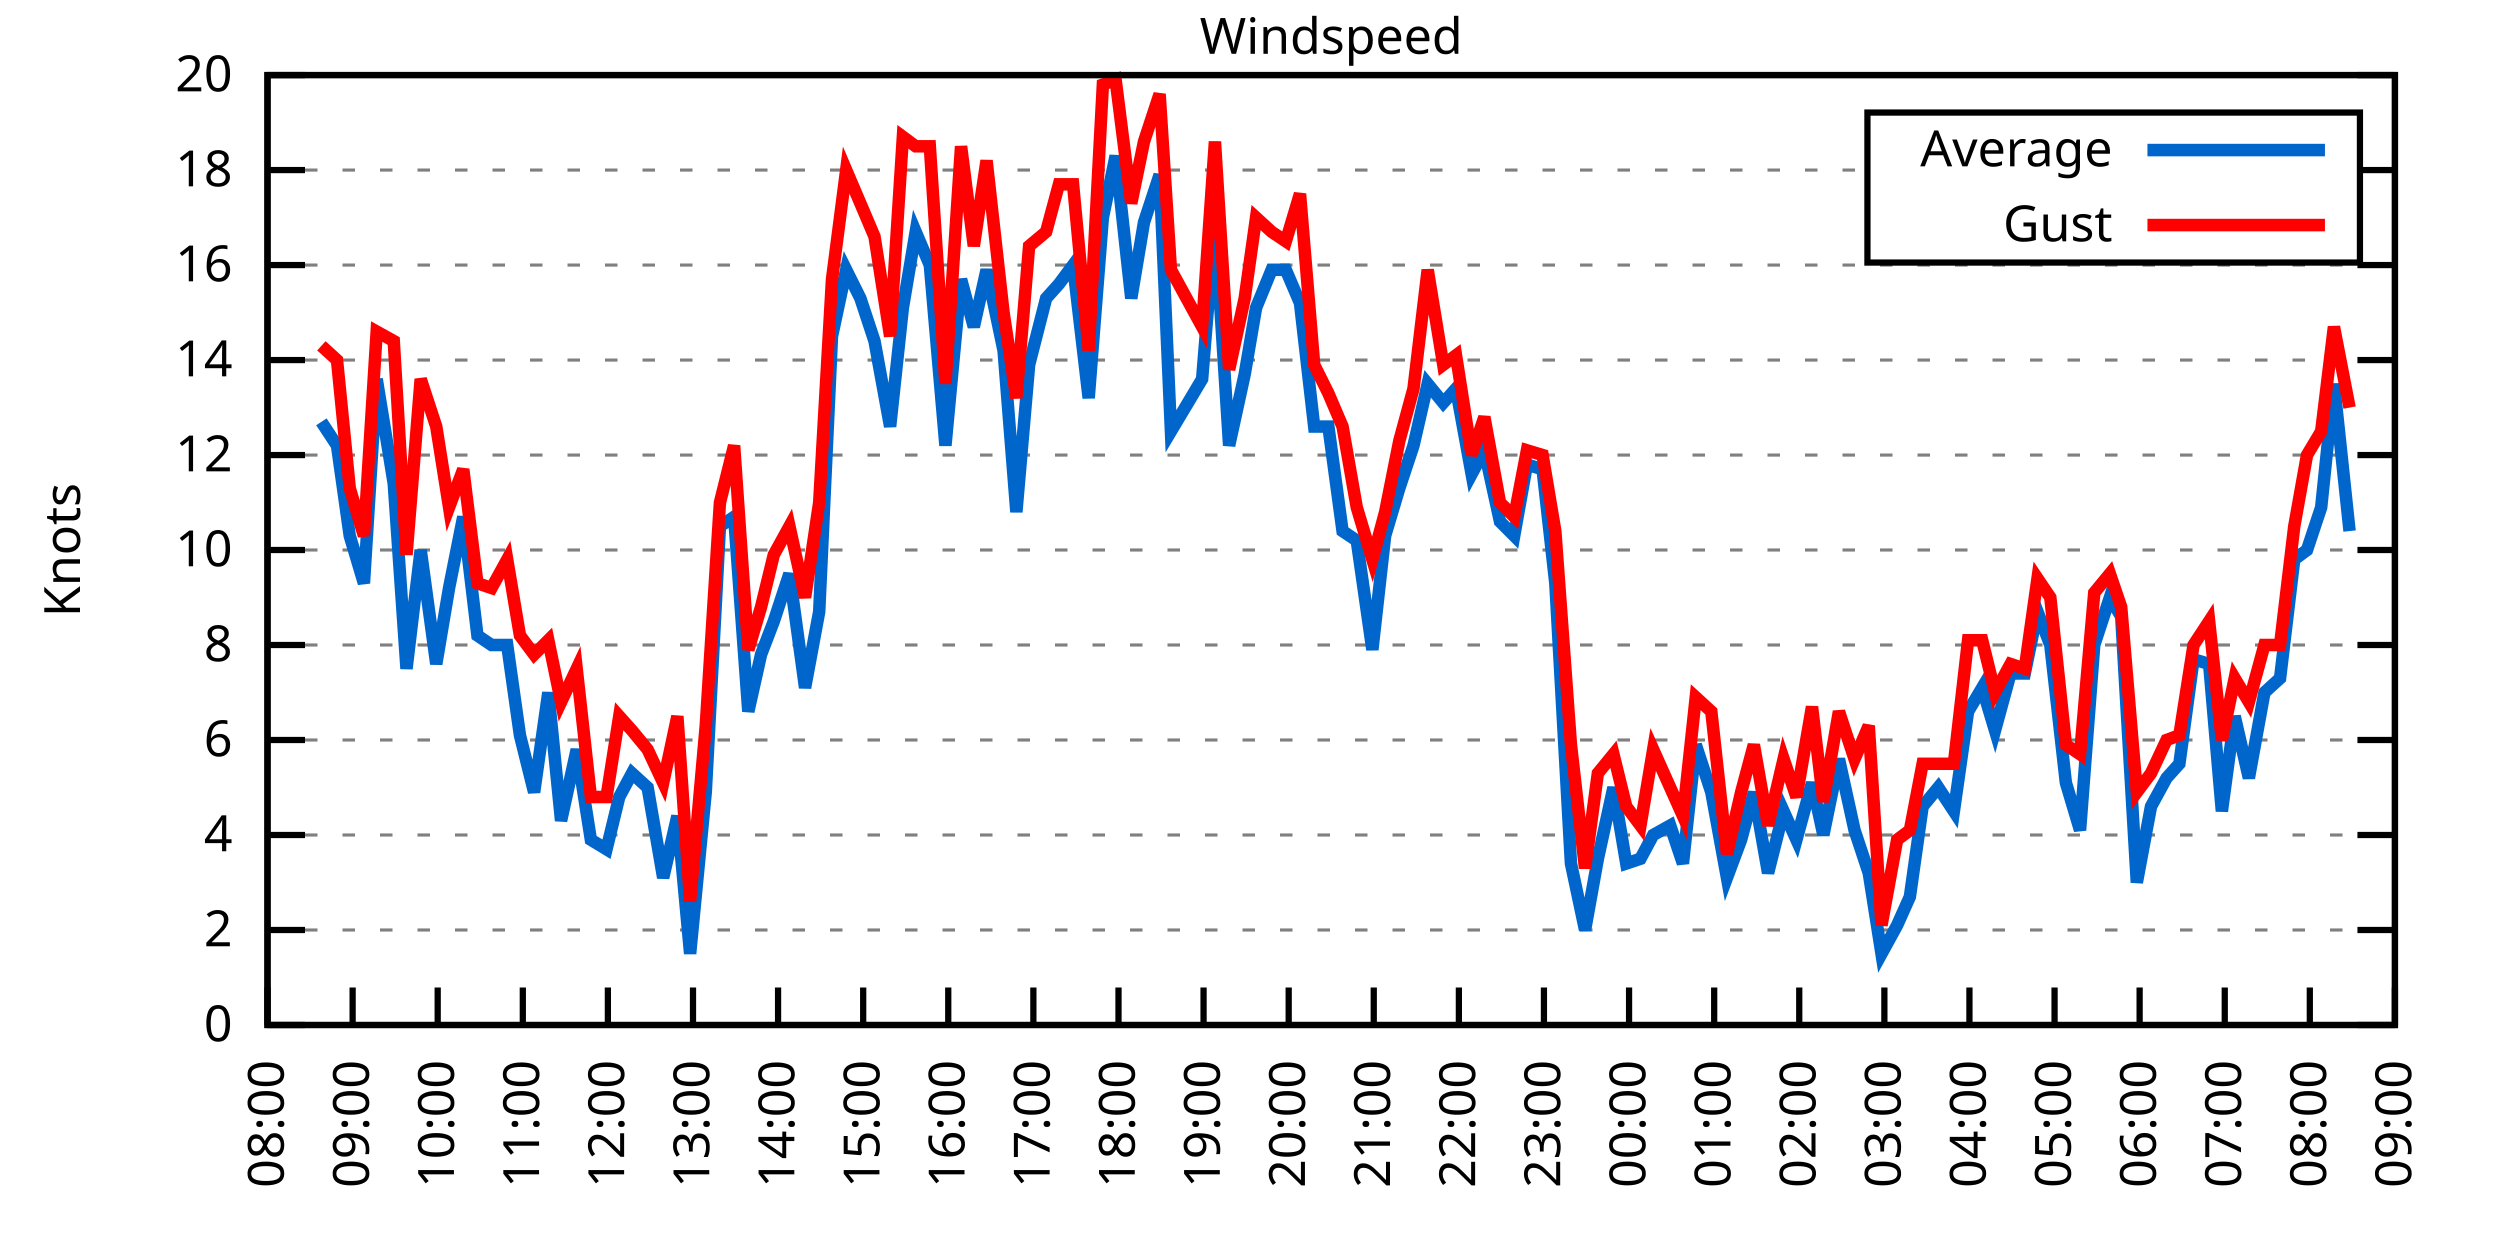
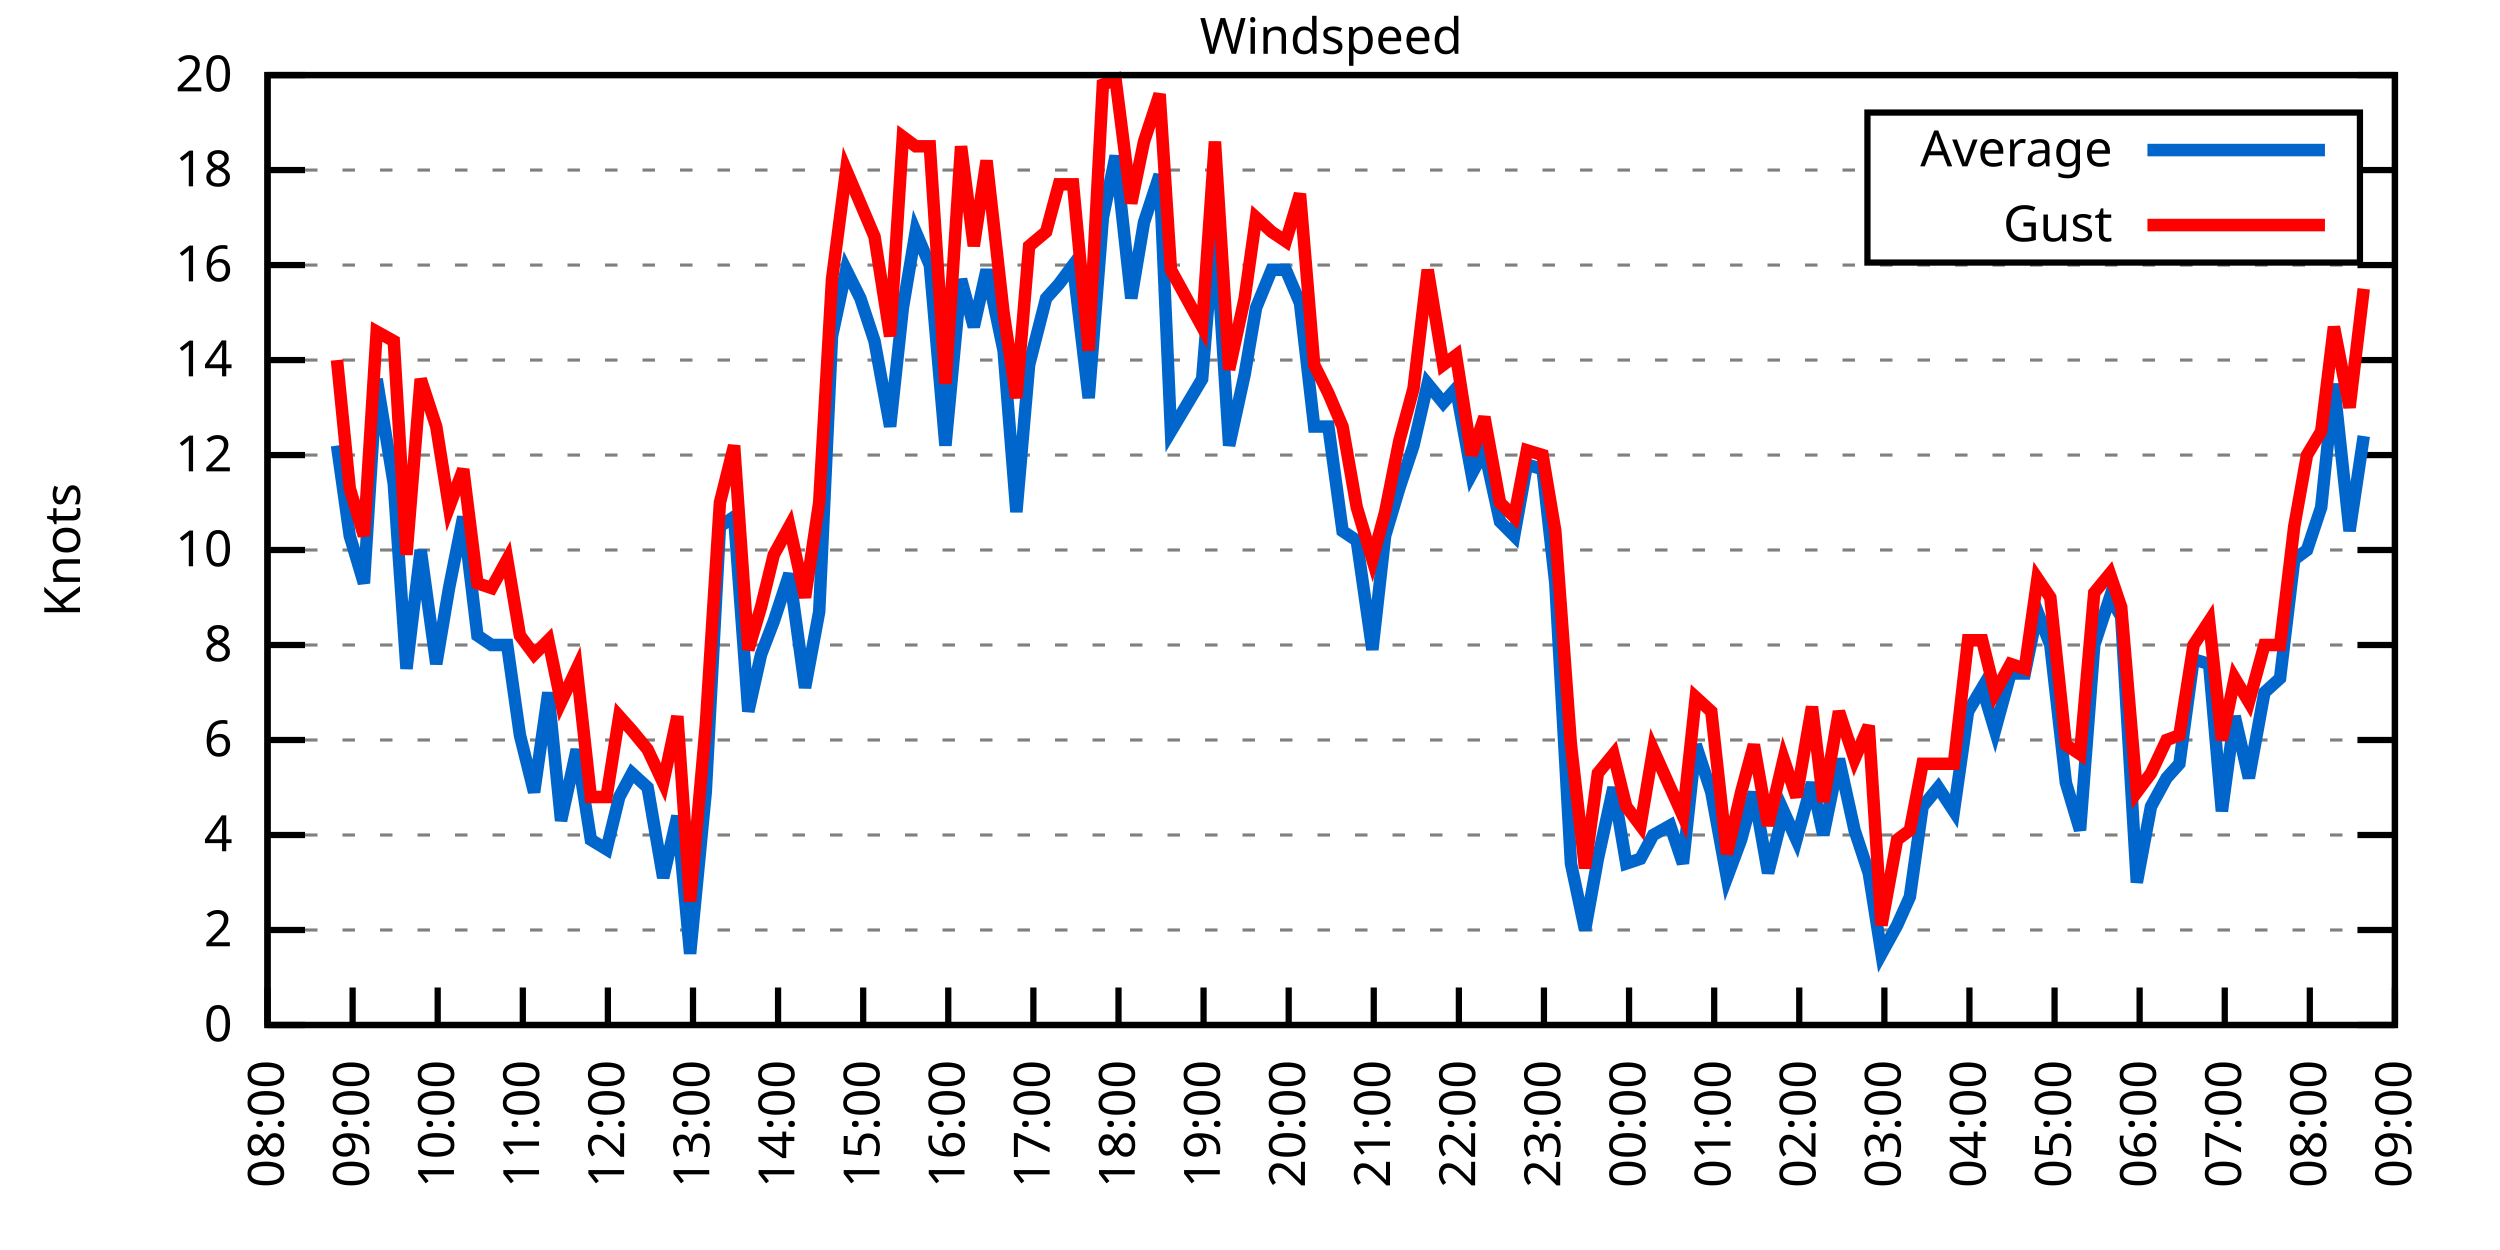
<svg xmlns="http://www.w3.org/2000/svg" xmlns:xlink="http://www.w3.org/1999/xlink" width="400" height="200" viewBox="0 0 400 200">
  <g id="gnuplot_canvas">
    <rect x="0" y="0" width="400" height="200" fill="none" />
    <defs>
      <circle id="gpDot" r="0.5" stroke-width="0.5" stroke="currentColor" />
      <path id="gpPt0" stroke-width="0.333" stroke="currentColor" d="M-1,0 h2 M0,-1 v2" />
      <path id="gpPt1" stroke-width="0.333" stroke="currentColor" d="M-1,-1 L1,1 M1,-1 L-1,1" />
      <path id="gpPt2" stroke-width="0.333" stroke="currentColor" d="M-1,0 L1,0 M0,-1 L0,1 M-1,-1 L1,1 M-1,1 L1,-1" />
      <rect id="gpPt3" stroke-width="0.333" stroke="currentColor" x="-1" y="-1" width="2" height="2" />
      <rect id="gpPt4" stroke-width="0.333" stroke="currentColor" fill="currentColor" x="-1" y="-1" width="2" height="2" />
      <circle id="gpPt5" stroke-width="0.333" stroke="currentColor" cx="0" cy="0" r="1" />
      <use xlink:href="#gpPt5" id="gpPt6" fill="currentColor" stroke="none" />
      <path id="gpPt7" stroke-width="0.333" stroke="currentColor" d="M0,-1.33 L-1.33,0.67 L1.33,0.67 z" />
      <use xlink:href="#gpPt7" id="gpPt8" fill="currentColor" stroke="none" />
      <use xlink:href="#gpPt7" id="gpPt9" stroke="currentColor" transform="rotate(180)" />
      <use xlink:href="#gpPt9" id="gpPt10" fill="currentColor" stroke="none" />
      <use xlink:href="#gpPt3" id="gpPt11" stroke="currentColor" transform="rotate(45)" />
      <use xlink:href="#gpPt11" id="gpPt12" fill="currentColor" stroke="none" />
      <path id="gpPt13" stroke-width="0.333" stroke="currentColor" d="M0,1.330 L1.265,0.411 L0.782,-1.067 L-0.782,-1.076 L-1.265,0.411 z" />
      <use xlink:href="#gpPt13" id="gpPt14" fill="currentColor" stroke="none" />
      <filter id="textbox" filterUnits="objectBoundingBox" x="0" y="0" height="1" width="1">
        <feFlood flood-color="white" flood-opacity="1" result="bgnd" />
        <feComposite in="SourceGraphic" in2="bgnd" operator="atop" />
      </filter>
      <filter id="greybox" filterUnits="objectBoundingBox" x="0" y="0" height="1" width="1">
        <feFlood flood-color="lightgrey" flood-opacity="1" result="grey" />
        <feComposite in="SourceGraphic" in2="grey" operator="atop" />
      </filter>
    </defs>
    <g fill="none" color="white" stroke="currentColor" stroke-width="1.00" stroke-linecap="butt" stroke-linejoin="miter">
</g>
    <g fill="none" color="black" stroke="currentColor" stroke-width="1.00" stroke-linecap="butt" stroke-linejoin="miter">
      <g stroke="none" shape-rendering="crispEdges">
        <polygon fill="rgb(255, 255, 255)" points="42.80,164.00 383.18,164.00 383.18,12.02 42.80,12.02 " />
      </g>
    </g>
    <g fill="none" color="black" stroke="currentColor" stroke-width="1.00" stroke-linecap="butt" stroke-linejoin="miter">
</g>
    <g fill="none" color="black" stroke="black" stroke-width="0.50" stroke-linecap="butt" stroke-linejoin="miter">
</g>
    <g fill="none" color="gray" stroke="currentColor" stroke-width="0.50" stroke-linecap="butt" stroke-linejoin="miter">
      <path stroke="gray" stroke-dasharray="2,4" class="gridline" d="M42.80,164.00 L383.19,164.00  " />
    </g>
    <g fill="none" color="gray" stroke="gray" stroke-width="1.00" stroke-linecap="butt" stroke-linejoin="miter">
</g>
    <g fill="none" color="black" stroke="currentColor" stroke-width="1.00" stroke-linecap="butt" stroke-linejoin="miter">
      <path stroke="black" d="M42.80,164.00 L48.80,164.00 M383.19,164.00 L377.19,164.00  " />
      <g transform="translate(37.20,166.60)" stroke="none" fill="black" font-family="Sans" font-size="8.00" text-anchor="end">
        <text>
          <tspan font-family="Sans"> 0</tspan>
        </text>
      </g>
    </g>
    <g fill="none" color="black" stroke="currentColor" stroke-width="1.00" stroke-linecap="butt" stroke-linejoin="miter">
</g>
    <g fill="none" color="black" stroke="black" stroke-width="0.50" stroke-linecap="butt" stroke-linejoin="miter">
</g>
    <g fill="none" color="gray" stroke="currentColor" stroke-width="0.50" stroke-linecap="butt" stroke-linejoin="miter">
      <path stroke="gray" stroke-dasharray="2,4" class="gridline" d="M42.80,148.80 L383.19,148.80  " />
    </g>
    <g fill="none" color="gray" stroke="gray" stroke-width="1.00" stroke-linecap="butt" stroke-linejoin="miter">
</g>
    <g fill="none" color="black" stroke="currentColor" stroke-width="1.00" stroke-linecap="butt" stroke-linejoin="miter">
      <path stroke="black" d="M42.80,148.80 L48.80,148.80 M383.19,148.80 L377.19,148.80  " />
      <g transform="translate(37.20,151.40)" stroke="none" fill="black" font-family="Sans" font-size="8.00" text-anchor="end">
        <text>
          <tspan font-family="Sans"> 2</tspan>
        </text>
      </g>
    </g>
    <g fill="none" color="black" stroke="currentColor" stroke-width="1.00" stroke-linecap="butt" stroke-linejoin="miter">
</g>
    <g fill="none" color="black" stroke="black" stroke-width="0.50" stroke-linecap="butt" stroke-linejoin="miter">
</g>
    <g fill="none" color="gray" stroke="currentColor" stroke-width="0.50" stroke-linecap="butt" stroke-linejoin="miter">
      <path stroke="gray" stroke-dasharray="2,4" class="gridline" d="M42.80,133.60 L383.19,133.60  " />
    </g>
    <g fill="none" color="gray" stroke="gray" stroke-width="1.00" stroke-linecap="butt" stroke-linejoin="miter">
</g>
    <g fill="none" color="black" stroke="currentColor" stroke-width="1.00" stroke-linecap="butt" stroke-linejoin="miter">
      <path stroke="black" d="M42.80,133.60 L48.80,133.60 M383.19,133.60 L377.19,133.60  " />
      <g transform="translate(37.20,136.20)" stroke="none" fill="black" font-family="Sans" font-size="8.00" text-anchor="end">
        <text>
          <tspan font-family="Sans"> 4</tspan>
        </text>
      </g>
    </g>
    <g fill="none" color="black" stroke="currentColor" stroke-width="1.00" stroke-linecap="butt" stroke-linejoin="miter">
</g>
    <g fill="none" color="black" stroke="black" stroke-width="0.50" stroke-linecap="butt" stroke-linejoin="miter">
</g>
    <g fill="none" color="gray" stroke="currentColor" stroke-width="0.50" stroke-linecap="butt" stroke-linejoin="miter">
      <path stroke="gray" stroke-dasharray="2,4" class="gridline" d="M42.80,118.40 L383.19,118.40  " />
    </g>
    <g fill="none" color="gray" stroke="gray" stroke-width="1.00" stroke-linecap="butt" stroke-linejoin="miter">
</g>
    <g fill="none" color="black" stroke="currentColor" stroke-width="1.00" stroke-linecap="butt" stroke-linejoin="miter">
      <path stroke="black" d="M42.80,118.40 L48.80,118.40 M383.19,118.40 L377.19,118.40  " />
      <g transform="translate(37.20,121.00)" stroke="none" fill="black" font-family="Sans" font-size="8.00" text-anchor="end">
        <text>
          <tspan font-family="Sans"> 6</tspan>
        </text>
      </g>
    </g>
    <g fill="none" color="black" stroke="currentColor" stroke-width="1.00" stroke-linecap="butt" stroke-linejoin="miter">
</g>
    <g fill="none" color="black" stroke="black" stroke-width="0.50" stroke-linecap="butt" stroke-linejoin="miter">
</g>
    <g fill="none" color="gray" stroke="currentColor" stroke-width="0.50" stroke-linecap="butt" stroke-linejoin="miter">
      <path stroke="gray" stroke-dasharray="2,4" class="gridline" d="M42.80,103.20 L383.19,103.20  " />
    </g>
    <g fill="none" color="gray" stroke="gray" stroke-width="1.00" stroke-linecap="butt" stroke-linejoin="miter">
</g>
    <g fill="none" color="black" stroke="currentColor" stroke-width="1.00" stroke-linecap="butt" stroke-linejoin="miter">
      <path stroke="black" d="M42.80,103.20 L48.80,103.20 M383.19,103.20 L377.19,103.20  " />
      <g transform="translate(37.20,105.80)" stroke="none" fill="black" font-family="Sans" font-size="8.00" text-anchor="end">
        <text>
          <tspan font-family="Sans"> 8</tspan>
        </text>
      </g>
    </g>
    <g fill="none" color="black" stroke="currentColor" stroke-width="1.00" stroke-linecap="butt" stroke-linejoin="miter">
</g>
    <g fill="none" color="black" stroke="black" stroke-width="0.50" stroke-linecap="butt" stroke-linejoin="miter">
</g>
    <g fill="none" color="gray" stroke="currentColor" stroke-width="0.50" stroke-linecap="butt" stroke-linejoin="miter">
      <path stroke="gray" stroke-dasharray="2,4" class="gridline" d="M42.80,88.00 L383.19,88.00  " />
    </g>
    <g fill="none" color="gray" stroke="gray" stroke-width="1.00" stroke-linecap="butt" stroke-linejoin="miter">
</g>
    <g fill="none" color="black" stroke="currentColor" stroke-width="1.00" stroke-linecap="butt" stroke-linejoin="miter">
      <path stroke="black" d="M42.80,88.00 L48.80,88.00 M383.19,88.00 L377.19,88.00  " />
      <g transform="translate(37.20,90.60)" stroke="none" fill="black" font-family="Sans" font-size="8.00" text-anchor="end">
        <text>
          <tspan font-family="Sans"> 10</tspan>
        </text>
      </g>
    </g>
    <g fill="none" color="black" stroke="currentColor" stroke-width="1.00" stroke-linecap="butt" stroke-linejoin="miter">
</g>
    <g fill="none" color="black" stroke="black" stroke-width="0.50" stroke-linecap="butt" stroke-linejoin="miter">
</g>
    <g fill="none" color="gray" stroke="currentColor" stroke-width="0.50" stroke-linecap="butt" stroke-linejoin="miter">
      <path stroke="gray" stroke-dasharray="2,4" class="gridline" d="M42.80,72.81 L383.19,72.81  " />
    </g>
    <g fill="none" color="gray" stroke="gray" stroke-width="1.00" stroke-linecap="butt" stroke-linejoin="miter">
</g>
    <g fill="none" color="black" stroke="currentColor" stroke-width="1.00" stroke-linecap="butt" stroke-linejoin="miter">
      <path stroke="black" d="M42.80,72.81 L48.80,72.81 M383.19,72.81 L377.19,72.81  " />
      <g transform="translate(37.20,75.41)" stroke="none" fill="black" font-family="Sans" font-size="8.00" text-anchor="end">
        <text>
          <tspan font-family="Sans"> 12</tspan>
        </text>
      </g>
    </g>
    <g fill="none" color="black" stroke="currentColor" stroke-width="1.00" stroke-linecap="butt" stroke-linejoin="miter">
</g>
    <g fill="none" color="black" stroke="black" stroke-width="0.50" stroke-linecap="butt" stroke-linejoin="miter">
</g>
    <g fill="none" color="gray" stroke="currentColor" stroke-width="0.50" stroke-linecap="butt" stroke-linejoin="miter">
      <path stroke="gray" stroke-dasharray="2,4" class="gridline" d="M42.80,57.61 L383.19,57.61  " />
    </g>
    <g fill="none" color="gray" stroke="gray" stroke-width="1.00" stroke-linecap="butt" stroke-linejoin="miter">
</g>
    <g fill="none" color="black" stroke="currentColor" stroke-width="1.00" stroke-linecap="butt" stroke-linejoin="miter">
      <path stroke="black" d="M42.80,57.61 L48.80,57.61 M383.19,57.61 L377.19,57.61  " />
      <g transform="translate(37.20,60.21)" stroke="none" fill="black" font-family="Sans" font-size="8.00" text-anchor="end">
        <text>
          <tspan font-family="Sans"> 14</tspan>
        </text>
      </g>
    </g>
    <g fill="none" color="black" stroke="currentColor" stroke-width="1.00" stroke-linecap="butt" stroke-linejoin="miter">
</g>
    <g fill="none" color="black" stroke="black" stroke-width="0.50" stroke-linecap="butt" stroke-linejoin="miter">
</g>
    <g fill="none" color="gray" stroke="currentColor" stroke-width="0.50" stroke-linecap="butt" stroke-linejoin="miter">
      <path stroke="gray" stroke-dasharray="2,4" class="gridline" d="M42.80,42.41 L383.19,42.41  " />
    </g>
    <g fill="none" color="gray" stroke="gray" stroke-width="1.00" stroke-linecap="butt" stroke-linejoin="miter">
</g>
    <g fill="none" color="black" stroke="currentColor" stroke-width="1.00" stroke-linecap="butt" stroke-linejoin="miter">
      <path stroke="black" d="M42.80,42.41 L48.80,42.41 M383.19,42.41 L377.19,42.41  " />
      <g transform="translate(37.20,45.01)" stroke="none" fill="black" font-family="Sans" font-size="8.00" text-anchor="end">
        <text>
          <tspan font-family="Sans"> 16</tspan>
        </text>
      </g>
    </g>
    <g fill="none" color="black" stroke="currentColor" stroke-width="1.00" stroke-linecap="butt" stroke-linejoin="miter">
</g>
    <g fill="none" color="black" stroke="black" stroke-width="0.50" stroke-linecap="butt" stroke-linejoin="miter">
</g>
    <g fill="none" color="gray" stroke="currentColor" stroke-width="0.50" stroke-linecap="butt" stroke-linejoin="miter">
      <path stroke="gray" stroke-dasharray="2,4" class="gridline" d="M42.80,27.21 L298.79,27.21 M377.59,27.21 L383.19,27.21  " />
    </g>
    <g fill="none" color="gray" stroke="gray" stroke-width="1.00" stroke-linecap="butt" stroke-linejoin="miter">
</g>
    <g fill="none" color="black" stroke="currentColor" stroke-width="1.00" stroke-linecap="butt" stroke-linejoin="miter">
      <path stroke="black" d="M42.80,27.21 L48.80,27.21 M383.19,27.21 L377.19,27.21  " />
      <g transform="translate(37.20,29.81)" stroke="none" fill="black" font-family="Sans" font-size="8.00" text-anchor="end">
        <text>
          <tspan font-family="Sans"> 18</tspan>
        </text>
      </g>
    </g>
    <g fill="none" color="black" stroke="currentColor" stroke-width="1.00" stroke-linecap="butt" stroke-linejoin="miter">
</g>
    <g fill="none" color="black" stroke="black" stroke-width="0.50" stroke-linecap="butt" stroke-linejoin="miter">
</g>
    <g fill="none" color="gray" stroke="currentColor" stroke-width="0.50" stroke-linecap="butt" stroke-linejoin="miter">
      <path stroke="gray" stroke-dasharray="2,4" class="gridline" d="M42.80,12.01 L383.19,12.01  " />
    </g>
    <g fill="none" color="gray" stroke="gray" stroke-width="1.00" stroke-linecap="butt" stroke-linejoin="miter">
</g>
    <g fill="none" color="black" stroke="currentColor" stroke-width="1.00" stroke-linecap="butt" stroke-linejoin="miter">
      <path stroke="black" d="M42.80,12.01 L48.80,12.01 M383.19,12.01 L377.19,12.01  " />
      <g transform="translate(37.20,14.61)" stroke="none" fill="black" font-family="Sans" font-size="8.00" text-anchor="end">
        <text>
          <tspan font-family="Sans"> 20</tspan>
        </text>
      </g>
    </g>
    <g fill="none" color="black" stroke="currentColor" stroke-width="1.00" stroke-linecap="butt" stroke-linejoin="miter">
      <path stroke="black" d="M42.80,164.00 L42.80,158.00  " />
      <g transform="translate(45.40,169.60) rotate(270.00)" stroke="none" fill="black" font-family="Sans" font-size="8.00" text-anchor="end">
        <text>
          <tspan font-family="Sans">08:00</tspan>
        </text>
      </g>
    </g>
    <g fill="none" color="black" stroke="currentColor" stroke-width="1.00" stroke-linecap="butt" stroke-linejoin="miter">
      <path stroke="black" d="M56.42,164.00 L56.42,158.00  " />
      <g transform="translate(59.02,169.60) rotate(270.00)" stroke="none" fill="black" font-family="Sans" font-size="8.00" text-anchor="end">
        <text>
          <tspan font-family="Sans">09:00</tspan>
        </text>
      </g>
    </g>
    <g fill="none" color="black" stroke="currentColor" stroke-width="1.00" stroke-linecap="butt" stroke-linejoin="miter">
      <path stroke="black" d="M70.03,164.00 L70.03,158.00  " />
      <g transform="translate(72.63,169.60) rotate(270.00)" stroke="none" fill="black" font-family="Sans" font-size="8.00" text-anchor="end">
        <text>
          <tspan font-family="Sans">10:00</tspan>
        </text>
      </g>
    </g>
    <g fill="none" color="black" stroke="currentColor" stroke-width="1.00" stroke-linecap="butt" stroke-linejoin="miter">
      <path stroke="black" d="M83.65,164.00 L83.65,158.00  " />
      <g transform="translate(86.25,169.60) rotate(270.00)" stroke="none" fill="black" font-family="Sans" font-size="8.00" text-anchor="end">
        <text>
          <tspan font-family="Sans">11:00</tspan>
        </text>
      </g>
    </g>
    <g fill="none" color="black" stroke="currentColor" stroke-width="1.00" stroke-linecap="butt" stroke-linejoin="miter">
      <path stroke="black" d="M97.26,164.00 L97.26,158.00  " />
      <g transform="translate(99.86,169.60) rotate(270.00)" stroke="none" fill="black" font-family="Sans" font-size="8.00" text-anchor="end">
        <text>
          <tspan font-family="Sans">12:00</tspan>
        </text>
      </g>
    </g>
    <g fill="none" color="black" stroke="currentColor" stroke-width="1.00" stroke-linecap="butt" stroke-linejoin="miter">
      <path stroke="black" d="M110.88,164.00 L110.88,158.00  " />
      <g transform="translate(113.48,169.60) rotate(270.00)" stroke="none" fill="black" font-family="Sans" font-size="8.00" text-anchor="end">
        <text>
          <tspan font-family="Sans">13:00</tspan>
        </text>
      </g>
    </g>
    <g fill="none" color="black" stroke="currentColor" stroke-width="1.00" stroke-linecap="butt" stroke-linejoin="miter">
      <path stroke="black" d="M124.49,164.00 L124.49,158.00  " />
      <g transform="translate(127.09,169.60) rotate(270.00)" stroke="none" fill="black" font-family="Sans" font-size="8.00" text-anchor="end">
        <text>
          <tspan font-family="Sans">14:00</tspan>
        </text>
      </g>
    </g>
    <g fill="none" color="black" stroke="currentColor" stroke-width="1.00" stroke-linecap="butt" stroke-linejoin="miter">
      <path stroke="black" d="M138.11,164.00 L138.11,158.00  " />
      <g transform="translate(140.71,169.60) rotate(270.00)" stroke="none" fill="black" font-family="Sans" font-size="8.00" text-anchor="end">
        <text>
          <tspan font-family="Sans">15:00</tspan>
        </text>
      </g>
    </g>
    <g fill="none" color="black" stroke="currentColor" stroke-width="1.00" stroke-linecap="butt" stroke-linejoin="miter">
      <path stroke="black" d="M151.72,164.00 L151.72,158.00  " />
      <g transform="translate(154.32,169.60) rotate(270.00)" stroke="none" fill="black" font-family="Sans" font-size="8.00" text-anchor="end">
        <text>
          <tspan font-family="Sans">16:00</tspan>
        </text>
      </g>
    </g>
    <g fill="none" color="black" stroke="currentColor" stroke-width="1.00" stroke-linecap="butt" stroke-linejoin="miter">
      <path stroke="black" d="M165.34,164.00 L165.34,158.00  " />
      <g transform="translate(167.94,169.60) rotate(270.00)" stroke="none" fill="black" font-family="Sans" font-size="8.00" text-anchor="end">
        <text>
          <tspan font-family="Sans">17:00</tspan>
        </text>
      </g>
    </g>
    <g fill="none" color="black" stroke="currentColor" stroke-width="1.00" stroke-linecap="butt" stroke-linejoin="miter">
      <path stroke="black" d="M178.96,164.00 L178.96,158.00  " />
      <g transform="translate(181.56,169.60) rotate(270.00)" stroke="none" fill="black" font-family="Sans" font-size="8.00" text-anchor="end">
        <text>
          <tspan font-family="Sans">18:00</tspan>
        </text>
      </g>
    </g>
    <g fill="none" color="black" stroke="currentColor" stroke-width="1.00" stroke-linecap="butt" stroke-linejoin="miter">
      <path stroke="black" d="M192.57,164.00 L192.57,158.00  " />
      <g transform="translate(195.17,169.60) rotate(270.00)" stroke="none" fill="black" font-family="Sans" font-size="8.00" text-anchor="end">
        <text>
          <tspan font-family="Sans">19:00</tspan>
        </text>
      </g>
    </g>
    <g fill="none" color="black" stroke="currentColor" stroke-width="1.00" stroke-linecap="butt" stroke-linejoin="miter">
      <path stroke="black" d="M206.19,164.00 L206.19,158.00  " />
      <g transform="translate(208.79,169.60) rotate(270.00)" stroke="none" fill="black" font-family="Sans" font-size="8.00" text-anchor="end">
        <text>
          <tspan font-family="Sans">20:00</tspan>
        </text>
      </g>
    </g>
    <g fill="none" color="black" stroke="currentColor" stroke-width="1.00" stroke-linecap="butt" stroke-linejoin="miter">
      <path stroke="black" d="M219.80,164.00 L219.80,158.00  " />
      <g transform="translate(222.40,169.60) rotate(270.00)" stroke="none" fill="black" font-family="Sans" font-size="8.00" text-anchor="end">
        <text>
          <tspan font-family="Sans">21:00</tspan>
        </text>
      </g>
    </g>
    <g fill="none" color="black" stroke="currentColor" stroke-width="1.00" stroke-linecap="butt" stroke-linejoin="miter">
      <path stroke="black" d="M233.42,164.00 L233.42,158.00  " />
      <g transform="translate(236.02,169.60) rotate(270.00)" stroke="none" fill="black" font-family="Sans" font-size="8.00" text-anchor="end">
        <text>
          <tspan font-family="Sans">22:00</tspan>
        </text>
      </g>
    </g>
    <g fill="none" color="black" stroke="currentColor" stroke-width="1.00" stroke-linecap="butt" stroke-linejoin="miter">
      <path stroke="black" d="M247.03,164.00 L247.03,158.00  " />
      <g transform="translate(249.63,169.60) rotate(270.00)" stroke="none" fill="black" font-family="Sans" font-size="8.00" text-anchor="end">
        <text>
          <tspan font-family="Sans">23:00</tspan>
        </text>
      </g>
    </g>
    <g fill="none" color="black" stroke="currentColor" stroke-width="1.00" stroke-linecap="butt" stroke-linejoin="miter">
      <path stroke="black" d="M260.65,164.00 L260.65,158.00  " />
      <g transform="translate(263.25,169.60) rotate(270.00)" stroke="none" fill="black" font-family="Sans" font-size="8.00" text-anchor="end">
        <text>
          <tspan font-family="Sans">00:00</tspan>
        </text>
      </g>
    </g>
    <g fill="none" color="black" stroke="currentColor" stroke-width="1.00" stroke-linecap="butt" stroke-linejoin="miter">
      <path stroke="black" d="M274.27,164.00 L274.27,158.00  " />
      <g transform="translate(276.87,169.60) rotate(270.00)" stroke="none" fill="black" font-family="Sans" font-size="8.00" text-anchor="end">
        <text>
          <tspan font-family="Sans">01:00</tspan>
        </text>
      </g>
    </g>
    <g fill="none" color="black" stroke="currentColor" stroke-width="1.00" stroke-linecap="butt" stroke-linejoin="miter">
      <path stroke="black" d="M287.88,164.00 L287.88,158.00  " />
      <g transform="translate(290.48,169.60) rotate(270.00)" stroke="none" fill="black" font-family="Sans" font-size="8.00" text-anchor="end">
        <text>
          <tspan font-family="Sans">02:00</tspan>
        </text>
      </g>
    </g>
    <g fill="none" color="black" stroke="currentColor" stroke-width="1.00" stroke-linecap="butt" stroke-linejoin="miter">
      <path stroke="black" d="M301.50,164.00 L301.50,158.00  " />
      <g transform="translate(304.10,169.60) rotate(270.00)" stroke="none" fill="black" font-family="Sans" font-size="8.00" text-anchor="end">
        <text>
          <tspan font-family="Sans">03:00</tspan>
        </text>
      </g>
    </g>
    <g fill="none" color="black" stroke="currentColor" stroke-width="1.00" stroke-linecap="butt" stroke-linejoin="miter">
      <path stroke="black" d="M315.11,164.00 L315.11,158.00  " />
      <g transform="translate(317.71,169.60) rotate(270.00)" stroke="none" fill="black" font-family="Sans" font-size="8.00" text-anchor="end">
        <text>
          <tspan font-family="Sans">04:00</tspan>
        </text>
      </g>
    </g>
    <g fill="none" color="black" stroke="currentColor" stroke-width="1.00" stroke-linecap="butt" stroke-linejoin="miter">
      <path stroke="black" d="M328.73,164.00 L328.73,158.00  " />
      <g transform="translate(331.33,169.60) rotate(270.00)" stroke="none" fill="black" font-family="Sans" font-size="8.00" text-anchor="end">
        <text>
          <tspan font-family="Sans">05:00</tspan>
        </text>
      </g>
    </g>
    <g fill="none" color="black" stroke="currentColor" stroke-width="1.00" stroke-linecap="butt" stroke-linejoin="miter">
      <path stroke="black" d="M342.34,164.00 L342.34,158.00  " />
      <g transform="translate(344.94,169.60) rotate(270.00)" stroke="none" fill="black" font-family="Sans" font-size="8.00" text-anchor="end">
        <text>
          <tspan font-family="Sans">06:00</tspan>
        </text>
      </g>
    </g>
    <g fill="none" color="black" stroke="currentColor" stroke-width="1.00" stroke-linecap="butt" stroke-linejoin="miter">
      <path stroke="black" d="M355.96,164.00 L355.96,158.00  " />
      <g transform="translate(358.56,169.60) rotate(270.00)" stroke="none" fill="black" font-family="Sans" font-size="8.00" text-anchor="end">
        <text>
          <tspan font-family="Sans">07:00</tspan>
        </text>
      </g>
    </g>
    <g fill="none" color="black" stroke="currentColor" stroke-width="1.00" stroke-linecap="butt" stroke-linejoin="miter">
      <path stroke="black" d="M369.57,164.00 L369.57,158.00  " />
      <g transform="translate(372.17,169.60) rotate(270.00)" stroke="none" fill="black" font-family="Sans" font-size="8.00" text-anchor="end">
        <text>
          <tspan font-family="Sans">08:00</tspan>
        </text>
      </g>
    </g>
    <g fill="none" color="black" stroke="currentColor" stroke-width="1.00" stroke-linecap="butt" stroke-linejoin="miter">
      <path stroke="black" d="M383.19,164.00 L383.19,158.00  " />
      <g transform="translate(385.79,169.60) rotate(270.00)" stroke="none" fill="black" font-family="Sans" font-size="8.00" text-anchor="end">
        <text>
          <tspan font-family="Sans">09:00</tspan>
        </text>
      </g>
    </g>
    <g fill="none" color="black" stroke="currentColor" stroke-width="1.00" stroke-linecap="butt" stroke-linejoin="miter">
</g>
    <g fill="none" color="black" stroke="currentColor" stroke-width="1.00" stroke-linecap="butt" stroke-linejoin="miter">
      <path stroke="black" d="M42.80,12.01 L42.80,164.00 L383.19,164.00 L383.19,12.01 L42.80,12.01 Z  " />
    </g>
    <g fill="none" color="black" stroke="currentColor" stroke-width="1.00" stroke-linecap="butt" stroke-linejoin="miter">
</g>
    <g fill="none" color="black" stroke="currentColor" stroke-width="1.00" stroke-linecap="butt" stroke-linejoin="miter">
      <path stroke="black" d="M298.79,42.01 L298.79,18.01 L377.59,18.01 L377.59,42.01 L298.79,42.01 Z  " />
    </g>
    <g id="Windspeed_plot_1">
      <g fill="none" color="white" stroke="black" stroke-width="2.00" stroke-linecap="butt" stroke-linejoin="miter">
</g>
      <g fill="none" color="black" stroke="currentColor" stroke-width="2.00" stroke-linecap="butt" stroke-linejoin="miter">
        <g transform="translate(337.99,26.61)" stroke="none" fill="black" font-family="Sans" font-size="8.00" text-anchor="end">
          <text>
            <tspan font-family="Sans">Average</tspan>
          </text>
        </g>
      </g>
      <g fill="none" color="black" stroke="currentColor" stroke-width="2.00" stroke-linecap="butt" stroke-linejoin="miter">
-         <path stroke="rgb(  0, 102, 204)" d="M343.59,24.01 L371.99,24.01 M51.42,67.49 L53.92,71.29 L55.96,85.73 L58.23,93.32 L60.27,60.65 L63.00,77.37   L65.04,107.00 L67.31,88.00 L69.80,106.24 L71.85,94.08 L74.12,82.69 L76.39,101.68 L78.65,103.20 L81.15,103.20   L83.19,117.64 L85.46,126.76 L87.73,110.80 L89.77,131.32 L92.27,119.92 L94.54,134.36 L97.04,135.88 L99.08,127.52   L101.12,123.72 L103.62,126.00 L106.11,140.44 L108.38,130.56 L110.42,152.60 L112.92,126.76 L115.19,84.21 L117.46,82.69   L119.73,113.84 L121.77,104.72 L123.81,99.40 L126.31,91.80 L128.81,110.04 L131.07,97.88 L133.12,53.81 L135.39,43.17   L137.66,47.73 L139.92,54.57 L142.42,68.25 L144.46,49.25 L146.51,37.09 L148.77,42.41 L151.27,71.29 L153.77,44.69   L155.81,52.29 L157.85,43.17 L160.57,56.09 L162.62,81.93 L164.66,58.37 L167.38,47.73 L169.43,45.45 L171.69,42.41   L174.19,63.69 L176.46,34.81 L178.50,24.93 L181.00,47.73 L183.04,35.57 L185.54,27.97 L187.35,69.01 L192.34,60.65   L194.39,35.57 L196.66,71.29 L199.15,59.89 L200.97,49.25 L203.46,43.17 L205.73,43.17 L208.00,48.49 L210.27,68.25   L212.54,68.25 L214.81,84.97 L217.08,86.49 L219.58,103.96 L221.62,85.73 L223.89,78.13 L226.16,71.29 L228.43,61.41   L230.92,64.45 L232.96,62.17 L235.46,75.85 L237.50,72.05 L240.00,83.45 L242.27,85.73 L244.31,74.33 L246.81,75.09   L248.85,93.32 L251.35,138.16 L253.61,148.80 L255.66,137.40 L258.15,126.00 L260.20,138.16 L262.47,137.40 L264.51,133.60   L267.23,132.08 L269.27,138.16 L271.32,119.16 L273.81,126.76 L276.31,140.44 L278.58,134.36 L280.62,126.76 L282.89,139.68   L285.38,129.80 L287.43,134.36 L289.92,125.24 L291.74,133.60 L294.23,121.44 L296.73,132.84 L299.00,139.68 L301.04,152.60   L303.54,148.04 L305.58,143.48 L307.62,129.04 L310.12,126.00 L312.62,129.80 L314.89,113.84 L317.15,110.04 L319.20,116.88   L321.69,107.76 L323.96,107.76 L326.00,97.88 L328.05,103.20 L330.54,125.24 L332.81,132.84 L335.08,103.20 L337.58,95.60   L339.39,98.64 L341.89,141.20 L344.16,129.04 L346.65,124.48 L348.70,122.20 L350.97,105.48 L353.46,106.24 L355.50,129.80   L357.55,114.60 L359.82,124.48 L362.31,110.80 L364.81,108.52 L367.08,89.52 L369.12,88.00 L371.39,81.17 L373.43,61.41   L375.93,84.97  " />
+         <path stroke="rgb(  0, 102, 204)" d="M343.59,24.01 L371.99,24.01 M53.92,71.29 L55.96,85.73 L58.23,93.32 L60.27,60.65 L63.00,77.37 L65.04,107.00   L67.31,88.00 L69.80,106.24 L71.85,94.08 L74.12,82.69 L76.39,101.68 L78.65,103.20 L81.15,103.20 L83.19,117.64   L85.46,126.76 L87.73,110.80 L89.77,131.32 L92.27,119.92 L94.54,134.36 L97.04,135.88 L99.08,127.52 L101.12,123.72   L103.62,126.00 L106.11,140.44 L108.38,130.56 L110.42,152.60 L112.92,126.76 L115.19,84.21 L117.46,82.69 L119.73,113.84   L121.77,104.72 L123.81,99.40 L126.31,91.80 L128.81,110.04 L131.07,97.88 L133.12,53.81 L135.39,43.17 L137.66,47.73   L139.92,54.57 L142.42,68.25 L144.46,49.25 L146.51,37.09 L148.77,42.41 L151.27,71.29 L153.77,44.69 L155.81,52.29   L157.85,43.17 L160.57,56.09 L162.62,81.93 L164.66,58.37 L167.38,47.73 L169.43,45.45 L171.69,42.41 L174.19,63.69   L176.46,34.81 L178.50,24.93 L181.00,47.73 L183.04,35.57 L185.54,27.97 L187.35,69.01 L192.34,60.65 L194.39,35.57   L196.66,71.29 L199.15,59.89 L200.97,49.25 L203.46,43.17 L205.73,43.17 L208.00,48.49 L210.27,68.25 L212.54,68.25   L214.81,84.97 L217.08,86.49 L219.58,103.96 L221.62,85.73 L223.89,78.13 L226.16,71.29 L228.43,61.41 L230.92,64.45   L232.96,62.17 L235.46,75.85 L237.50,72.05 L240.00,83.45 L242.27,85.73 L244.31,74.33 L246.81,75.09 L248.85,93.32   L251.35,138.16 L253.61,148.80 L255.66,137.40 L258.15,126.00 L260.20,138.16 L262.47,137.40 L264.51,133.60 L267.23,132.08   L269.27,138.16 L271.32,119.16 L273.81,126.76 L276.31,140.44 L278.58,134.36 L280.62,126.76 L282.89,139.68 L285.38,129.80   L287.43,134.36 L289.92,125.24 L291.74,133.60 L294.23,121.44 L296.73,132.84 L299.00,139.68 L301.04,152.60 L303.54,148.04   L305.58,143.48 L307.62,129.04 L310.12,126.00 L312.62,129.80 L314.89,113.84 L317.15,110.04 L319.20,116.88 L321.69,107.76   L323.96,107.76 L326.00,97.88 L328.05,103.20 L330.54,125.24 L332.81,132.84 L335.08,103.20 L337.58,95.60 L339.39,98.64   L341.89,141.20 L344.16,129.04 L346.65,124.48 L348.70,122.20 L350.97,105.48 L353.46,106.24 L355.50,129.80 L357.55,114.60   L359.82,124.48 L362.31,110.80 L364.81,108.52 L367.08,89.52 L369.12,88.00 L371.39,81.17 L373.43,61.41 L375.93,84.97   L378.20,69.77  " />
      </g>
    </g>
    <g id="Windspeed_plot_2">
      <g fill="none" color="black" stroke="currentColor" stroke-width="2.00" stroke-linecap="butt" stroke-linejoin="miter">
        <g transform="translate(337.99,38.61)" stroke="none" fill="black" font-family="Sans" font-size="8.00" text-anchor="end">
          <text>
            <tspan font-family="Sans">Gust</tspan>
          </text>
        </g>
      </g>
      <g fill="none" color="black" stroke="currentColor" stroke-width="2.00" stroke-linecap="butt" stroke-linejoin="miter">
-         <path stroke="rgb(255,   0,   0)" d="M343.59,36.01 L371.99,36.01 M51.42,55.33 L53.92,57.61 L55.96,78.13 L58.23,85.73 L60.27,53.05 L63.00,54.57   L65.04,88.76 L67.31,60.65 L69.80,68.25 L71.85,81.17 L74.12,75.09 L76.39,93.32 L78.65,94.08 L81.15,89.52   L83.19,101.68 L85.46,104.72 L87.73,102.44 L89.77,112.32 L92.27,107.00 L94.54,127.52 L97.04,127.52 L99.08,114.60   L101.12,116.88 L103.62,119.92 L106.11,125.24 L108.38,114.60 L110.42,144.24 L112.92,116.12 L115.19,80.41 L117.46,71.29   L119.73,103.96 L121.77,97.12 L123.81,88.76 L126.31,84.21 L128.81,95.60 L131.07,80.41 L133.12,44.69 L135.39,27.21   L137.66,32.53 L139.92,37.85 L142.42,53.81 L144.46,21.89 L146.51,23.41 L148.77,23.41 L151.27,61.41 L153.77,23.41   L155.81,39.37 L157.85,25.69 L160.57,50.01 L162.62,63.69 L164.66,39.37 L167.38,37.09 L169.43,29.49 L171.69,29.49   L174.19,56.09 L176.46,13.53 L178.50,12.77 L181.00,32.53 L183.04,22.65 L185.54,15.05 L187.35,43.17 L192.34,52.29   L194.39,22.65 L196.66,59.13 L199.15,47.73 L200.97,34.81 L203.46,37.09 L205.73,38.61 L208.00,31.01 L210.27,58.37   L212.54,62.93 L214.81,68.25 L217.08,81.17 L219.58,89.52 L221.62,81.93 L223.89,70.53 L226.16,62.17 L228.43,43.17   L230.92,58.37 L232.96,56.85 L235.46,72.81 L237.50,66.73 L240.00,80.41 L242.27,82.69 L244.31,72.05 L246.81,72.81   L248.85,84.97 L251.35,119.16 L253.61,138.92 L255.66,123.72 L258.15,120.68 L260.20,129.04 L262.47,132.08 L264.51,119.92   L267.23,126.00 L269.27,130.56 L271.32,111.56 L273.81,113.84 L276.31,136.64 L278.58,126.76 L280.62,119.16 L282.89,132.08   L285.38,121.44 L287.43,127.52 L289.92,113.08 L291.74,128.28 L294.23,113.84 L296.73,121.44 L299.00,116.12 L301.04,148.04   L303.54,134.36 L305.58,132.84 L307.62,122.20 L310.12,122.20 L312.62,122.20 L314.89,102.44 L317.15,102.44 L319.20,110.80   L321.69,106.24 L323.96,107.00 L326.00,92.56 L328.05,95.60 L330.54,119.16 L332.81,120.68 L335.08,94.84 L337.58,91.80   L339.39,97.12 L341.89,126.76 L344.16,123.72 L346.65,118.40 L348.70,117.64 L350.97,103.20 L353.46,99.40 L355.50,118.40   L357.55,108.52 L359.82,112.32 L362.31,103.20 L364.81,103.20 L367.08,84.21 L369.12,72.81 L371.39,69.01 L373.43,52.29   L375.93,65.21  " />
+         <path stroke="rgb(255,   0,   0)" d="M343.59,36.01 L371.99,36.01 M53.92,57.61 L55.96,78.13 L58.23,85.73 L60.27,53.05 L63.00,54.57 L65.04,88.76   L67.31,60.65 L69.80,68.25 L71.85,81.17 L74.12,75.09 L76.39,93.32 L78.65,94.08 L81.15,89.52 L83.19,101.68   L85.46,104.72 L87.73,102.44 L89.77,112.32 L92.27,107.00 L94.54,127.52 L97.04,127.52 L99.08,114.60 L101.12,116.88   L103.62,119.92 L106.11,125.24 L108.38,114.60 L110.42,144.24 L112.92,116.12 L115.19,80.41 L117.46,71.29 L119.73,103.96   L121.77,97.12 L123.81,88.76 L126.31,84.21 L128.81,95.60 L131.07,80.41 L133.12,44.69 L135.39,27.21 L137.66,32.53   L139.92,37.85 L142.42,53.81 L144.46,21.89 L146.51,23.41 L148.77,23.41 L151.27,61.41 L153.77,23.41 L155.81,39.37   L157.85,25.69 L160.57,50.01 L162.62,63.69 L164.66,39.37 L167.38,37.09 L169.43,29.49 L171.69,29.49 L174.19,56.09   L176.46,13.53 L178.50,12.77 L181.00,32.53 L183.04,22.65 L185.54,15.05 L187.35,43.17 L192.34,52.29 L194.39,22.65   L196.66,59.13 L199.15,47.73 L200.97,34.81 L203.46,37.09 L205.73,38.61 L208.00,31.01 L210.27,58.37 L212.54,62.93   L214.81,68.25 L217.08,81.17 L219.58,89.52 L221.62,81.93 L223.89,70.53 L226.16,62.17 L228.43,43.17 L230.92,58.37   L232.96,56.85 L235.46,72.81 L237.50,66.73 L240.00,80.41 L242.27,82.69 L244.31,72.05 L246.81,72.81 L248.85,84.97   L251.35,119.16 L253.61,138.92 L255.66,123.72 L258.15,120.68 L260.20,129.04 L262.47,132.08 L264.51,119.92 L267.23,126.00   L269.27,130.56 L271.32,111.56 L273.81,113.84 L276.31,136.64 L278.58,126.76 L280.62,119.16 L282.89,132.08 L285.38,121.44   L287.43,127.52 L289.92,113.08 L291.74,128.28 L294.23,113.84 L296.73,121.44 L299.00,116.12 L301.04,148.04 L303.54,134.36   L305.58,132.84 L307.62,122.20 L310.12,122.20 L312.62,122.20 L314.89,102.44 L317.15,102.44 L319.20,110.80 L321.69,106.24   L323.96,107.00 L326.00,92.56 L328.05,95.60 L330.54,119.16 L332.81,120.68 L335.08,94.84 L337.58,91.80 L339.39,97.12   L341.89,126.76 L344.16,123.72 L346.65,118.40 L348.70,117.64 L350.97,103.20 L353.46,99.40 L355.50,118.40 L357.55,108.52   L359.82,112.32 L362.31,103.20 L364.81,103.20 L367.08,84.21 L369.12,72.81 L371.39,69.01 L373.43,52.29 L375.93,65.21   L378.20,46.21  " />
      </g>
    </g>
    <g fill="none" color="black" stroke="currentColor" stroke-width="2.00" stroke-linecap="butt" stroke-linejoin="miter">
</g>
    <g fill="none" color="black" stroke="black" stroke-width="1.00" stroke-linecap="butt" stroke-linejoin="miter">
</g>
    <g fill="none" color="black" stroke="currentColor" stroke-width="1.00" stroke-linecap="butt" stroke-linejoin="miter">
      <path stroke="black" d="M42.80,12.01 L42.80,164.00 L383.19,164.00 L383.19,12.01 L42.80,12.01 Z  " />
      <g transform="translate(12.80,88.01) rotate(270.00)" stroke="none" fill="black" font-family="Sans" font-size="8.00" text-anchor="middle">
        <text>
          <tspan font-family="Sans">Knots</tspan>
        </text>
      </g>
    </g>
    <g fill="none" color="black" stroke="currentColor" stroke-width="1.00" stroke-linecap="butt" stroke-linejoin="miter">
</g>
    <g fill="none" color="black" stroke="currentColor" stroke-width="1.00" stroke-linecap="butt" stroke-linejoin="miter">
      <g transform="translate(212.99,8.61)" stroke="none" fill="black" font-family="Sans" font-size="8.00" text-anchor="middle">
        <text>
          <tspan font-family="Sans">Windspeed</tspan>
        </text>
      </g>
    </g>
    <g fill="none" color="black" stroke="currentColor" stroke-width="1.00" stroke-linecap="butt" stroke-linejoin="miter">
</g>
  </g>
</svg>
